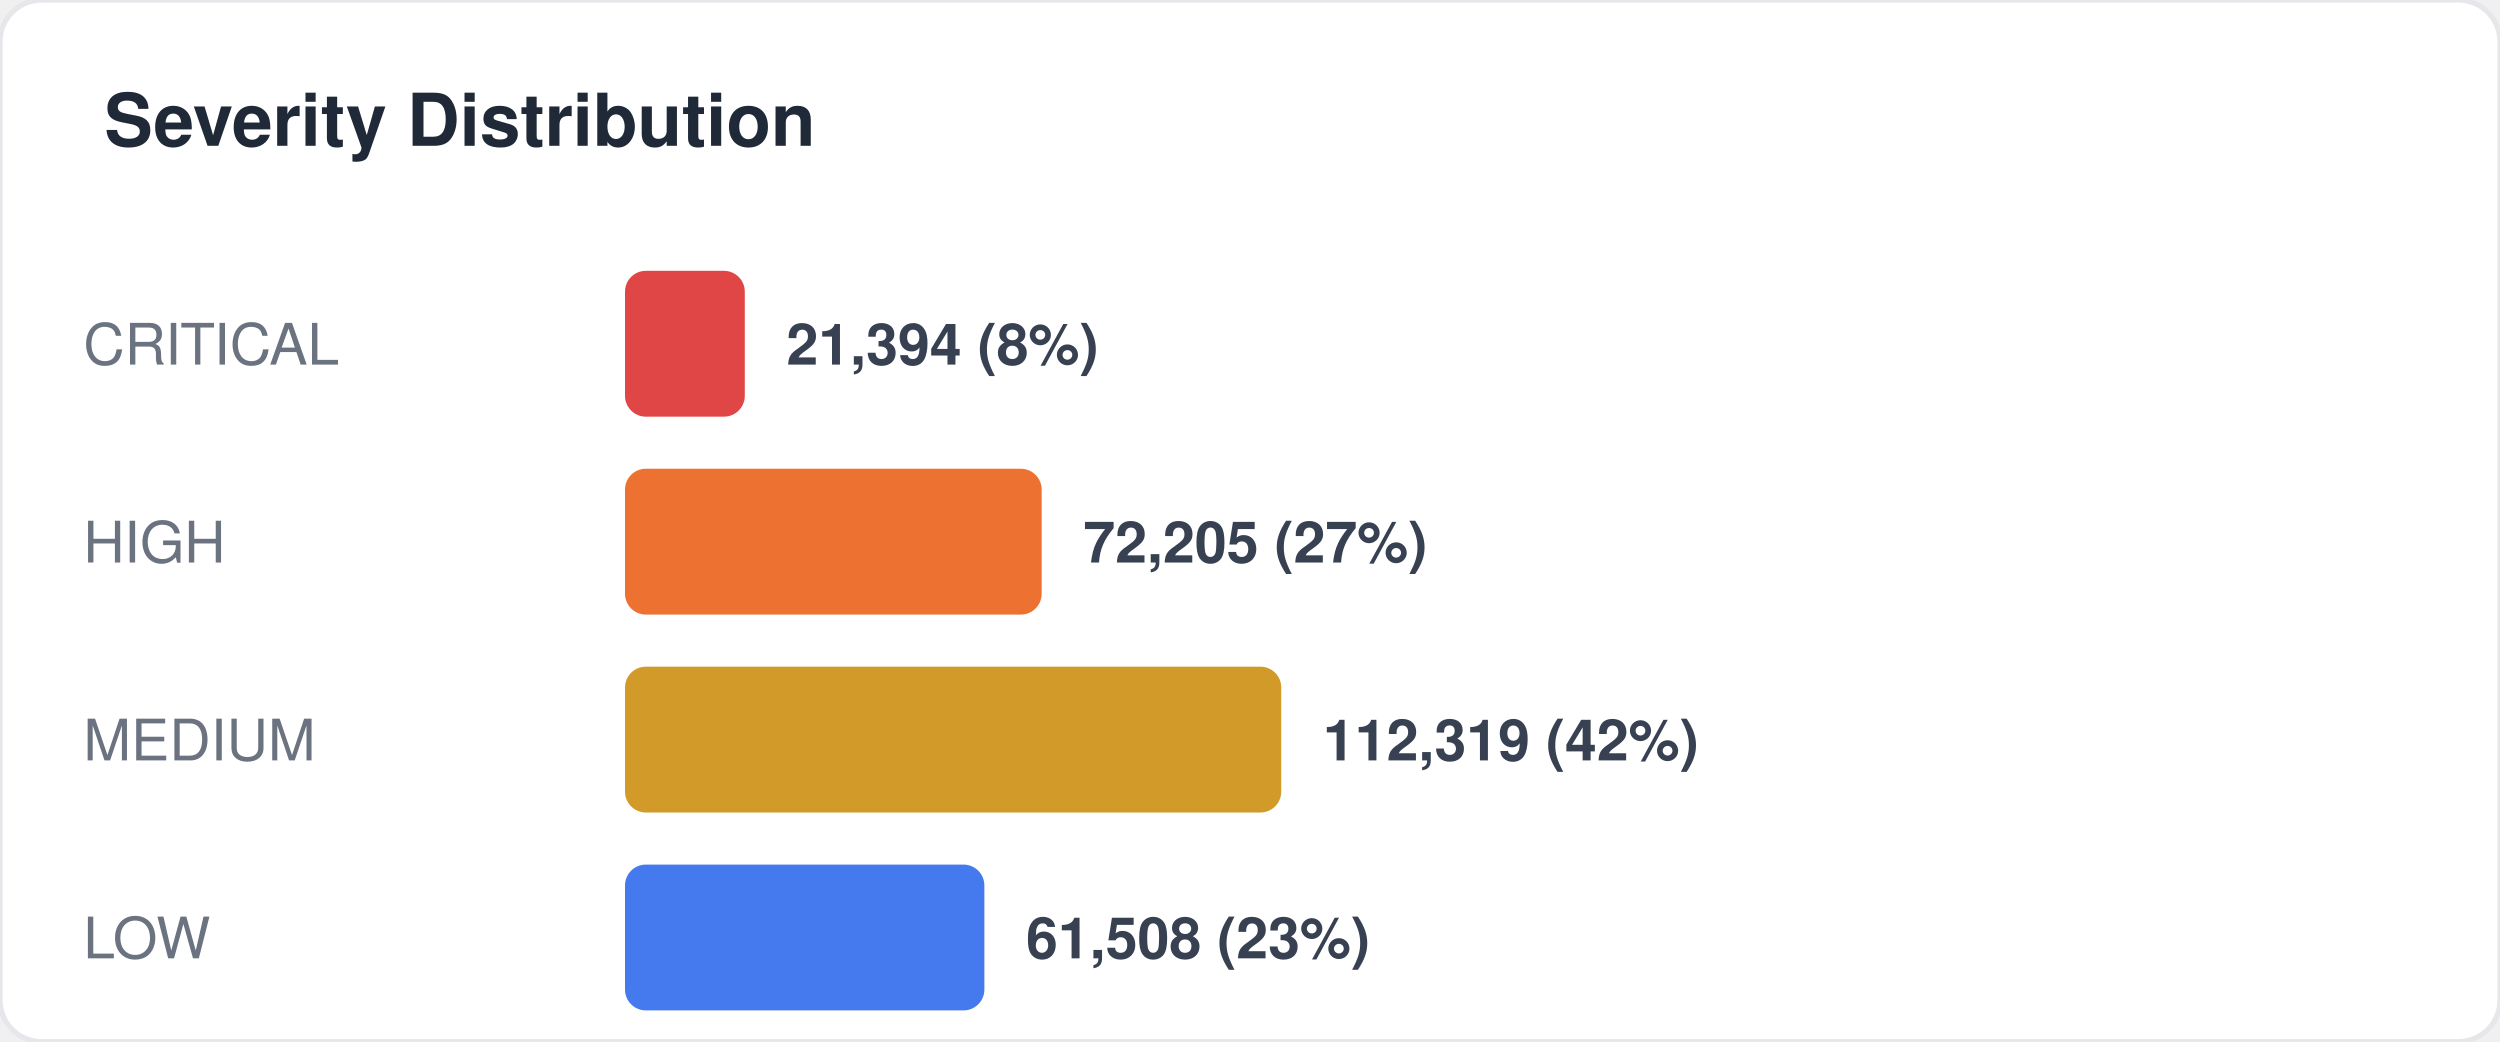
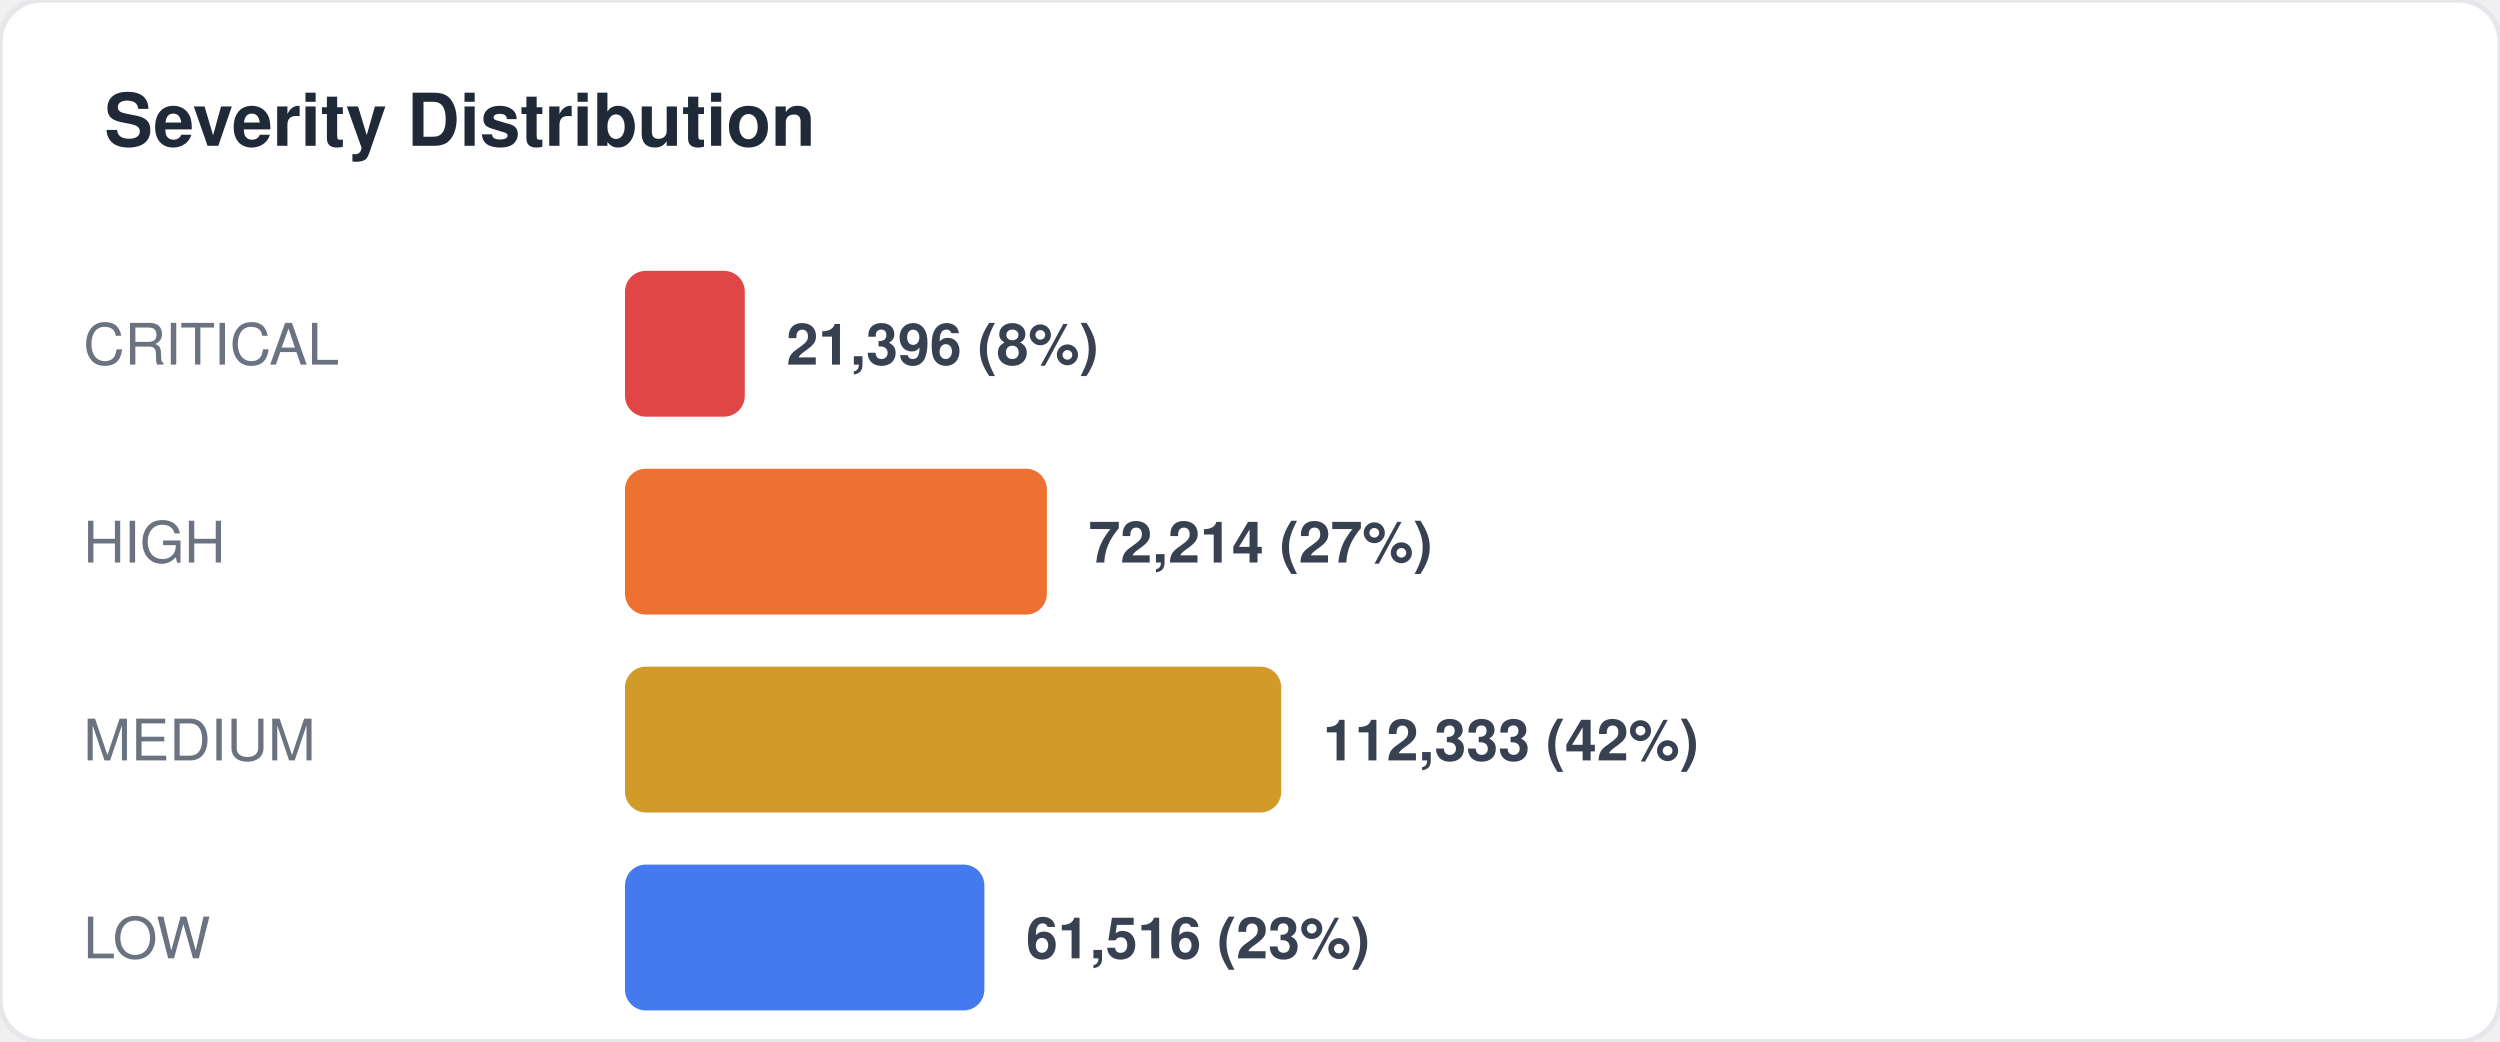
<svg xmlns="http://www.w3.org/2000/svg" width="480" height="200" viewBox="0 0 480 200" fill="none">
  <style>
  text { font-family: -apple-system, BlinkMacSystemFont, "Segoe UI", Helvetica, Arial, sans-serif; }
  .title { font-size: 14px; font-weight: 700; fill: #1f2937; }
  .label { font-size: 11px; fill: #6b7280; }
  .value { font-size: 11px; font-weight: 600; fill: #374151; }
  .big-number { font-size: 28px; font-weight: 800; fill: #111827; }
  .sub { font-size: 10px; fill: #9ca3af; }
</style>
  <rect width="480" height="200" rx="8" fill="#ffffff" stroke="#e5e7eb" stroke-width="1" />
  <text x="20" y="28" class="title">Severity Distribution</text>
  <text x="16" y="70" class="label">CRITICAL</text>
  <rect x="120" y="52" width="23" height="28" rx="4" fill="#dc2626" opacity="0.85" />
-   <text x="151" y="70" class="value">21,394 (8%)</text>
+   <text x="151" y="70" class="value">21,396 (8%)</text>
  <text x="16" y="108" class="label">HIGH</text>
-   <rect x="120" y="90" width="80" height="28" rx="4" fill="#ea580c" opacity="0.85" />
-   <text x="208" y="108" class="value">72,205 (27%)</text>
+   <rect x="120" y="90" width="81" height="28" rx="4" fill="#ea580c" opacity="0.85" />
+   <text x="209" y="108" class="value">72,214 (27%)</text>
  <text x="16" y="146" class="label">MEDIUM</text>
  <rect x="120" y="128" width="126" height="28" rx="4" fill="#ca8a04" opacity="0.85" />
-   <text x="254" y="146" class="value">112,319 (42%)</text>
+   <text x="254" y="146" class="value">112,333 (42%)</text>
  <text x="16" y="184" class="label">LOW</text>
  <rect x="120" y="166" width="69" height="28" rx="4" fill="#2563eb" opacity="0.85" />
-   <text x="197" y="184" class="value">61,508 (23%)</text>
+   <text x="197" y="184" class="value">61,516 (23%)</text>
</svg>
